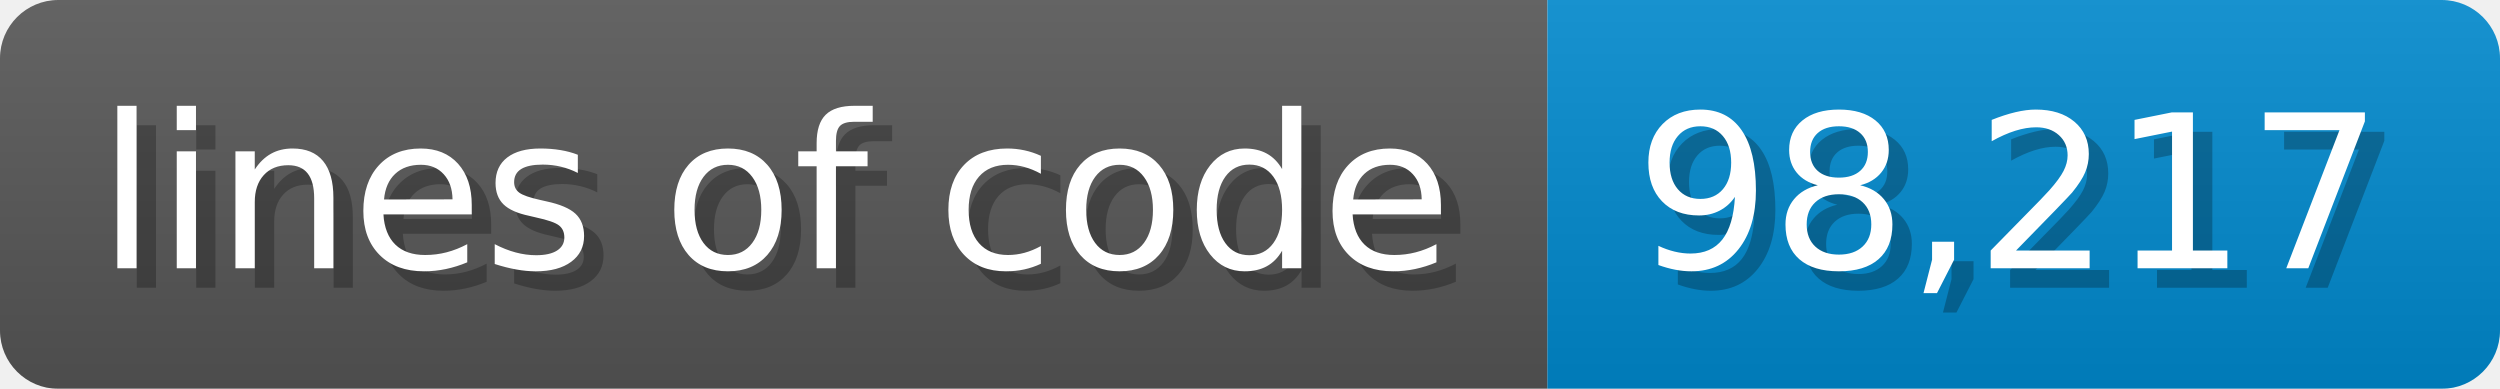
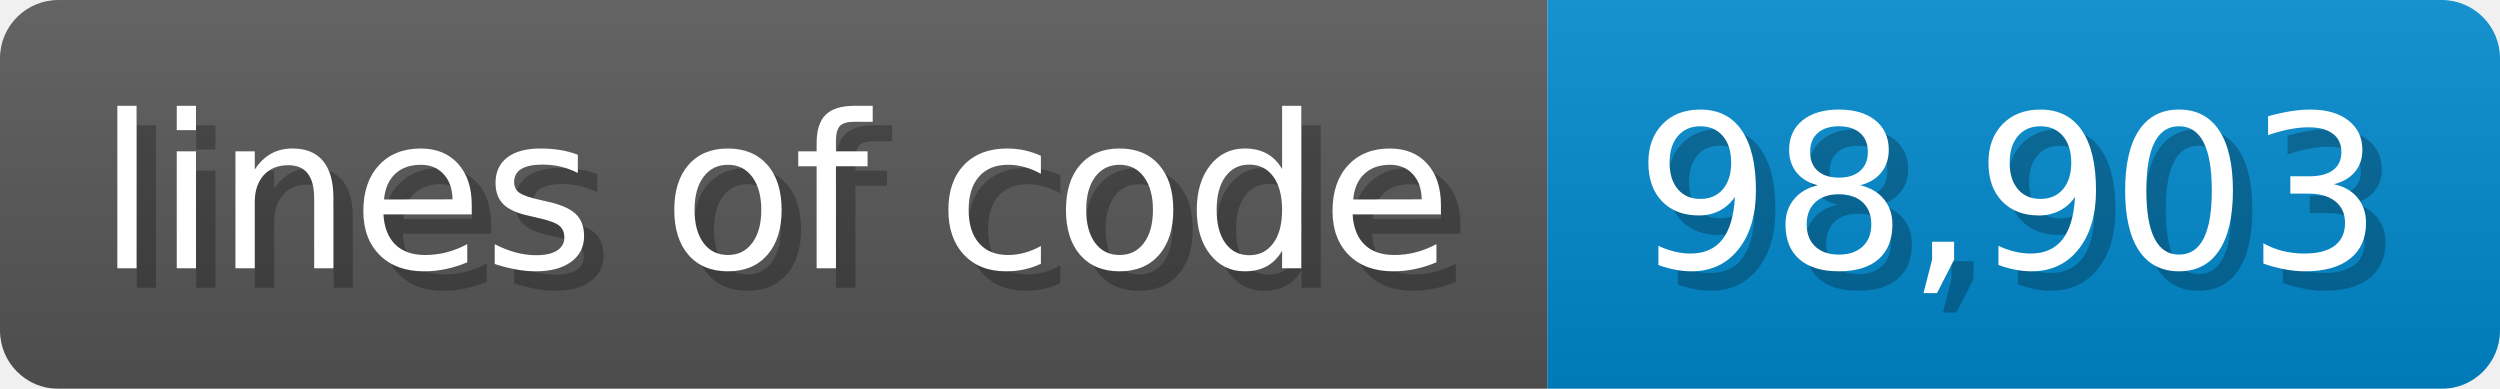
- <svg xmlns="http://www.w3.org/2000/svg" width="128.6" height="20" viewBox="0 0 1286 200" role="img" aria-label="lines of code: 98,217">
-   <linearGradient id="giEIS" x2="0" y2="100%">
+ <svg xmlns="http://www.w3.org/2000/svg" width="128.6" height="20" viewBox="0 0 1286 200" role="img" aria-label="lines of code: 98,903">
+   <linearGradient id="uXIZQ" x2="0" y2="100%">
    <stop offset="0" stop-opacity=".1" stop-color="#EEE" />
    <stop offset="1" stop-opacity=".1" />
  </linearGradient>
-   <mask id="mqjrM">
+   <mask id="ncSRX">
    <rect width="1286" height="200" rx="30" fill="#FFF" />
  </mask>
-   <g mask="url(#mqjrM)">
+   <g mask="url(#ncSRX)">
    <rect width="796" height="200" fill="#555" />
    <rect width="490" height="200" fill="#08C" x="796" />
-     <rect width="1286" height="200" fill="url(#giEIS)" />
+     <rect width="1286" height="200" fill="url(#uXIZQ)" />
  </g>
  <g aria-hidden="true" text-anchor="start" font-family="Verdana,DejaVu Sans,sans-serif" font-size="110">
    <text x="60" y="148" textLength="696" fill="#000" opacity="0.25">lines of code</text>
    <text x="50" y="138" textLength="696" fill="#fff">lines of code</text>
-     <text x="851" y="148" textLength="390" fill="#000" opacity="0.25">98,217</text>
-     <text x="841" y="138" textLength="390" fill="#fff">98,217</text>
+     <text x="851" y="148" textLength="390" fill="#000" opacity="0.25">98,903</text>
+     <text x="841" y="138" textLength="390" fill="#fff">98,903</text>
  </g>
</svg>
